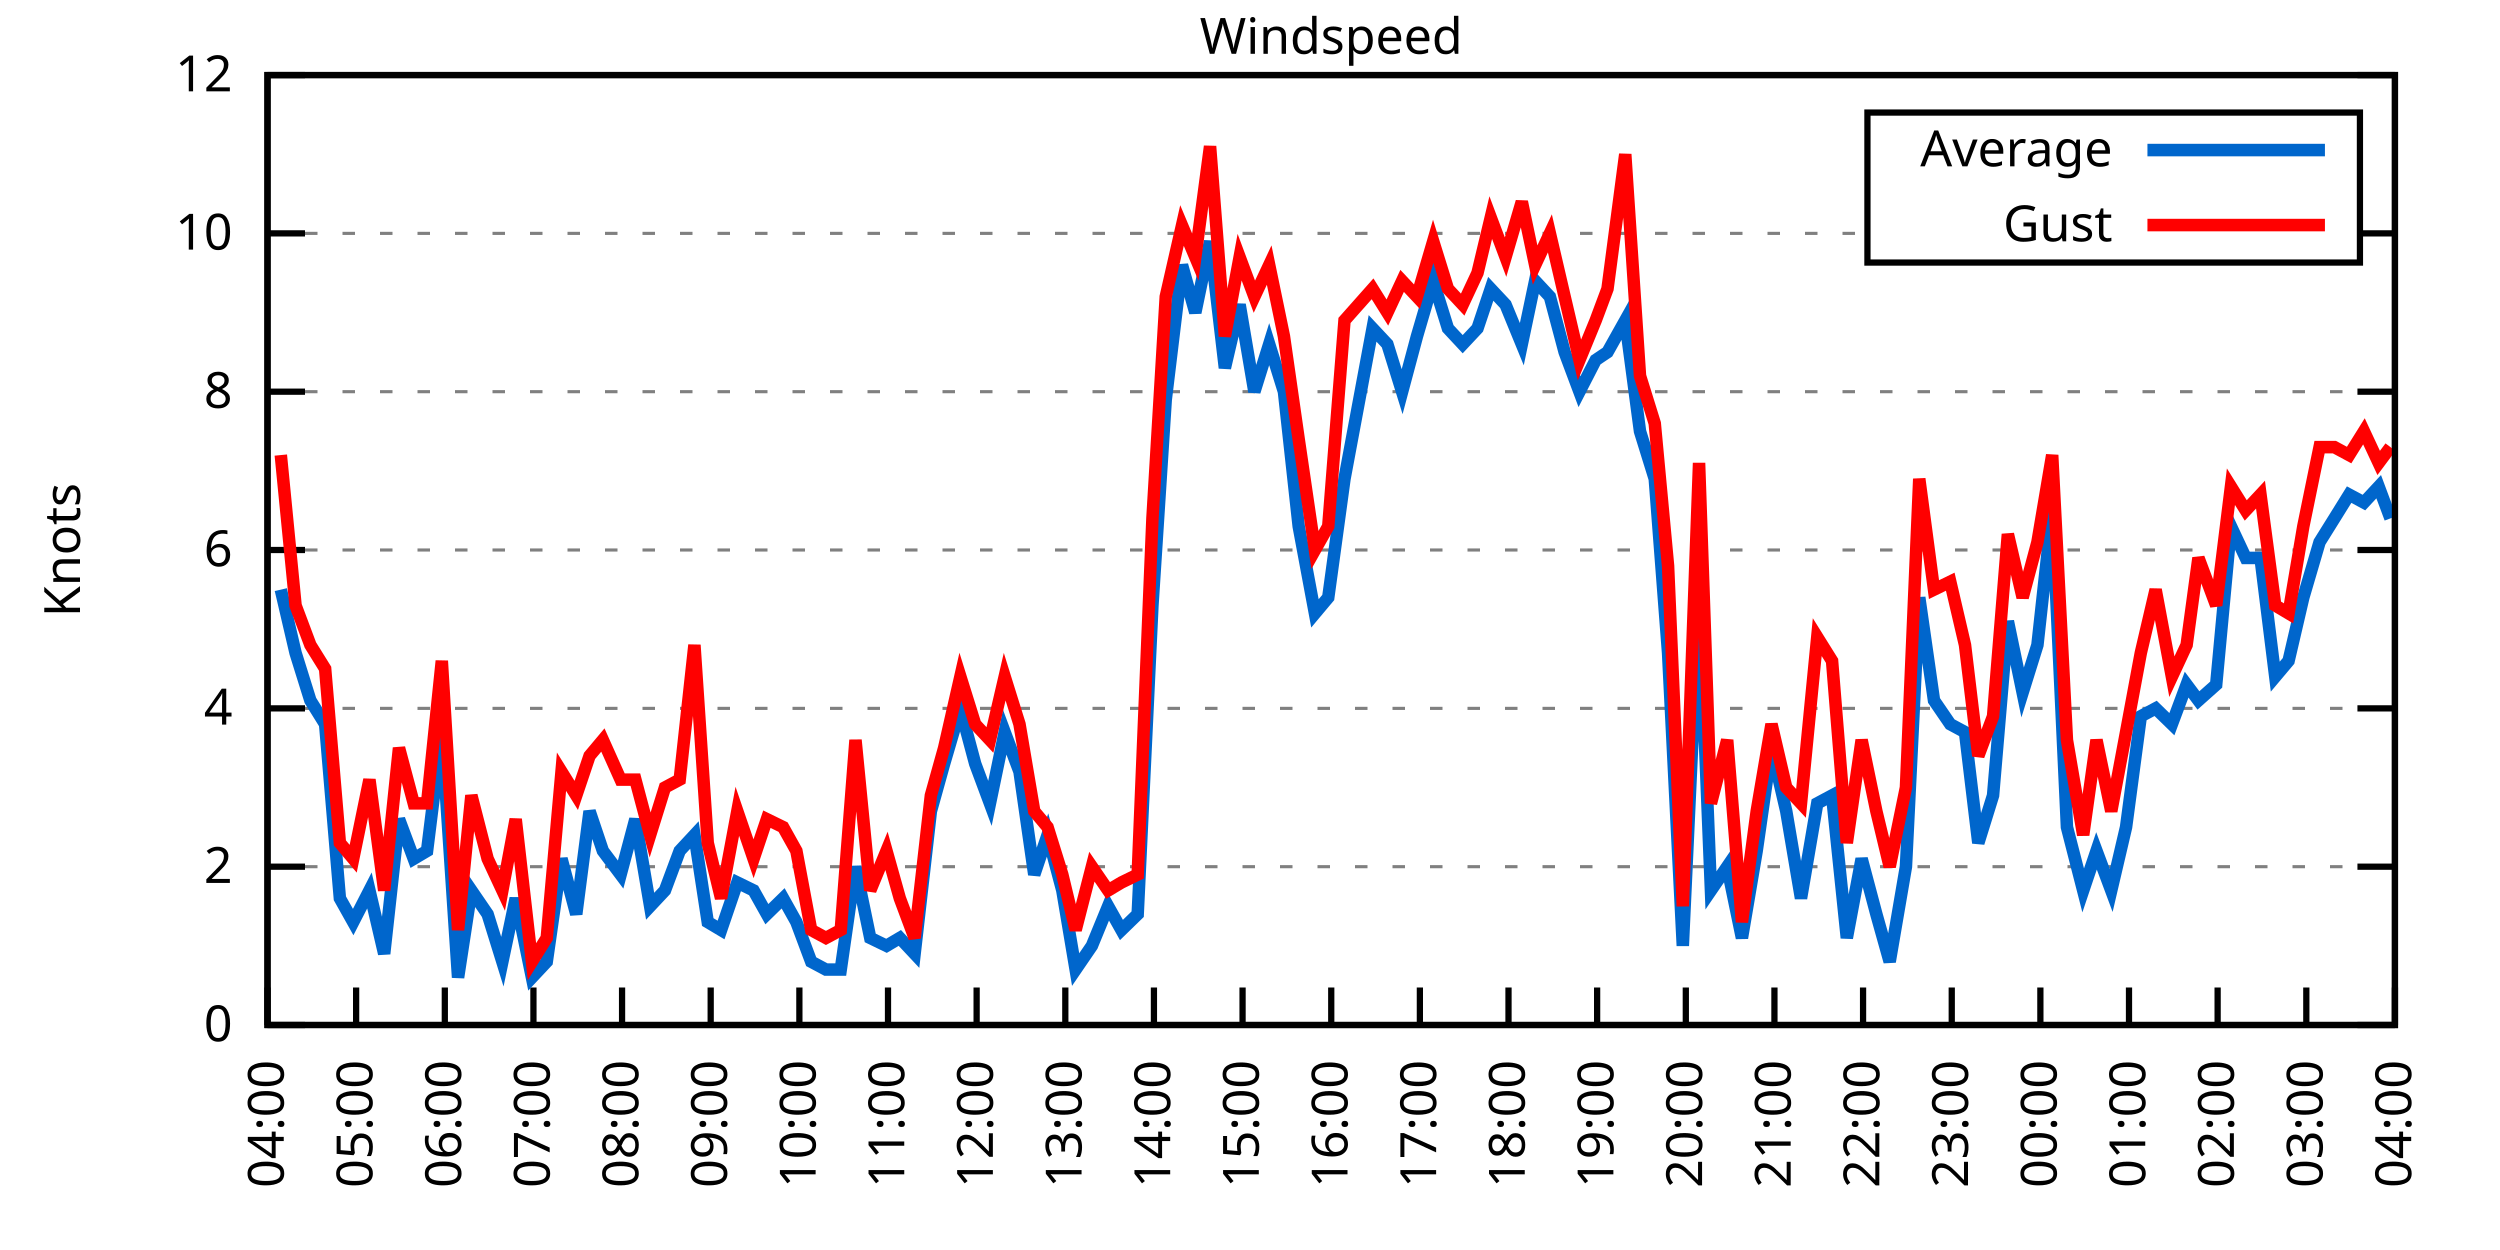
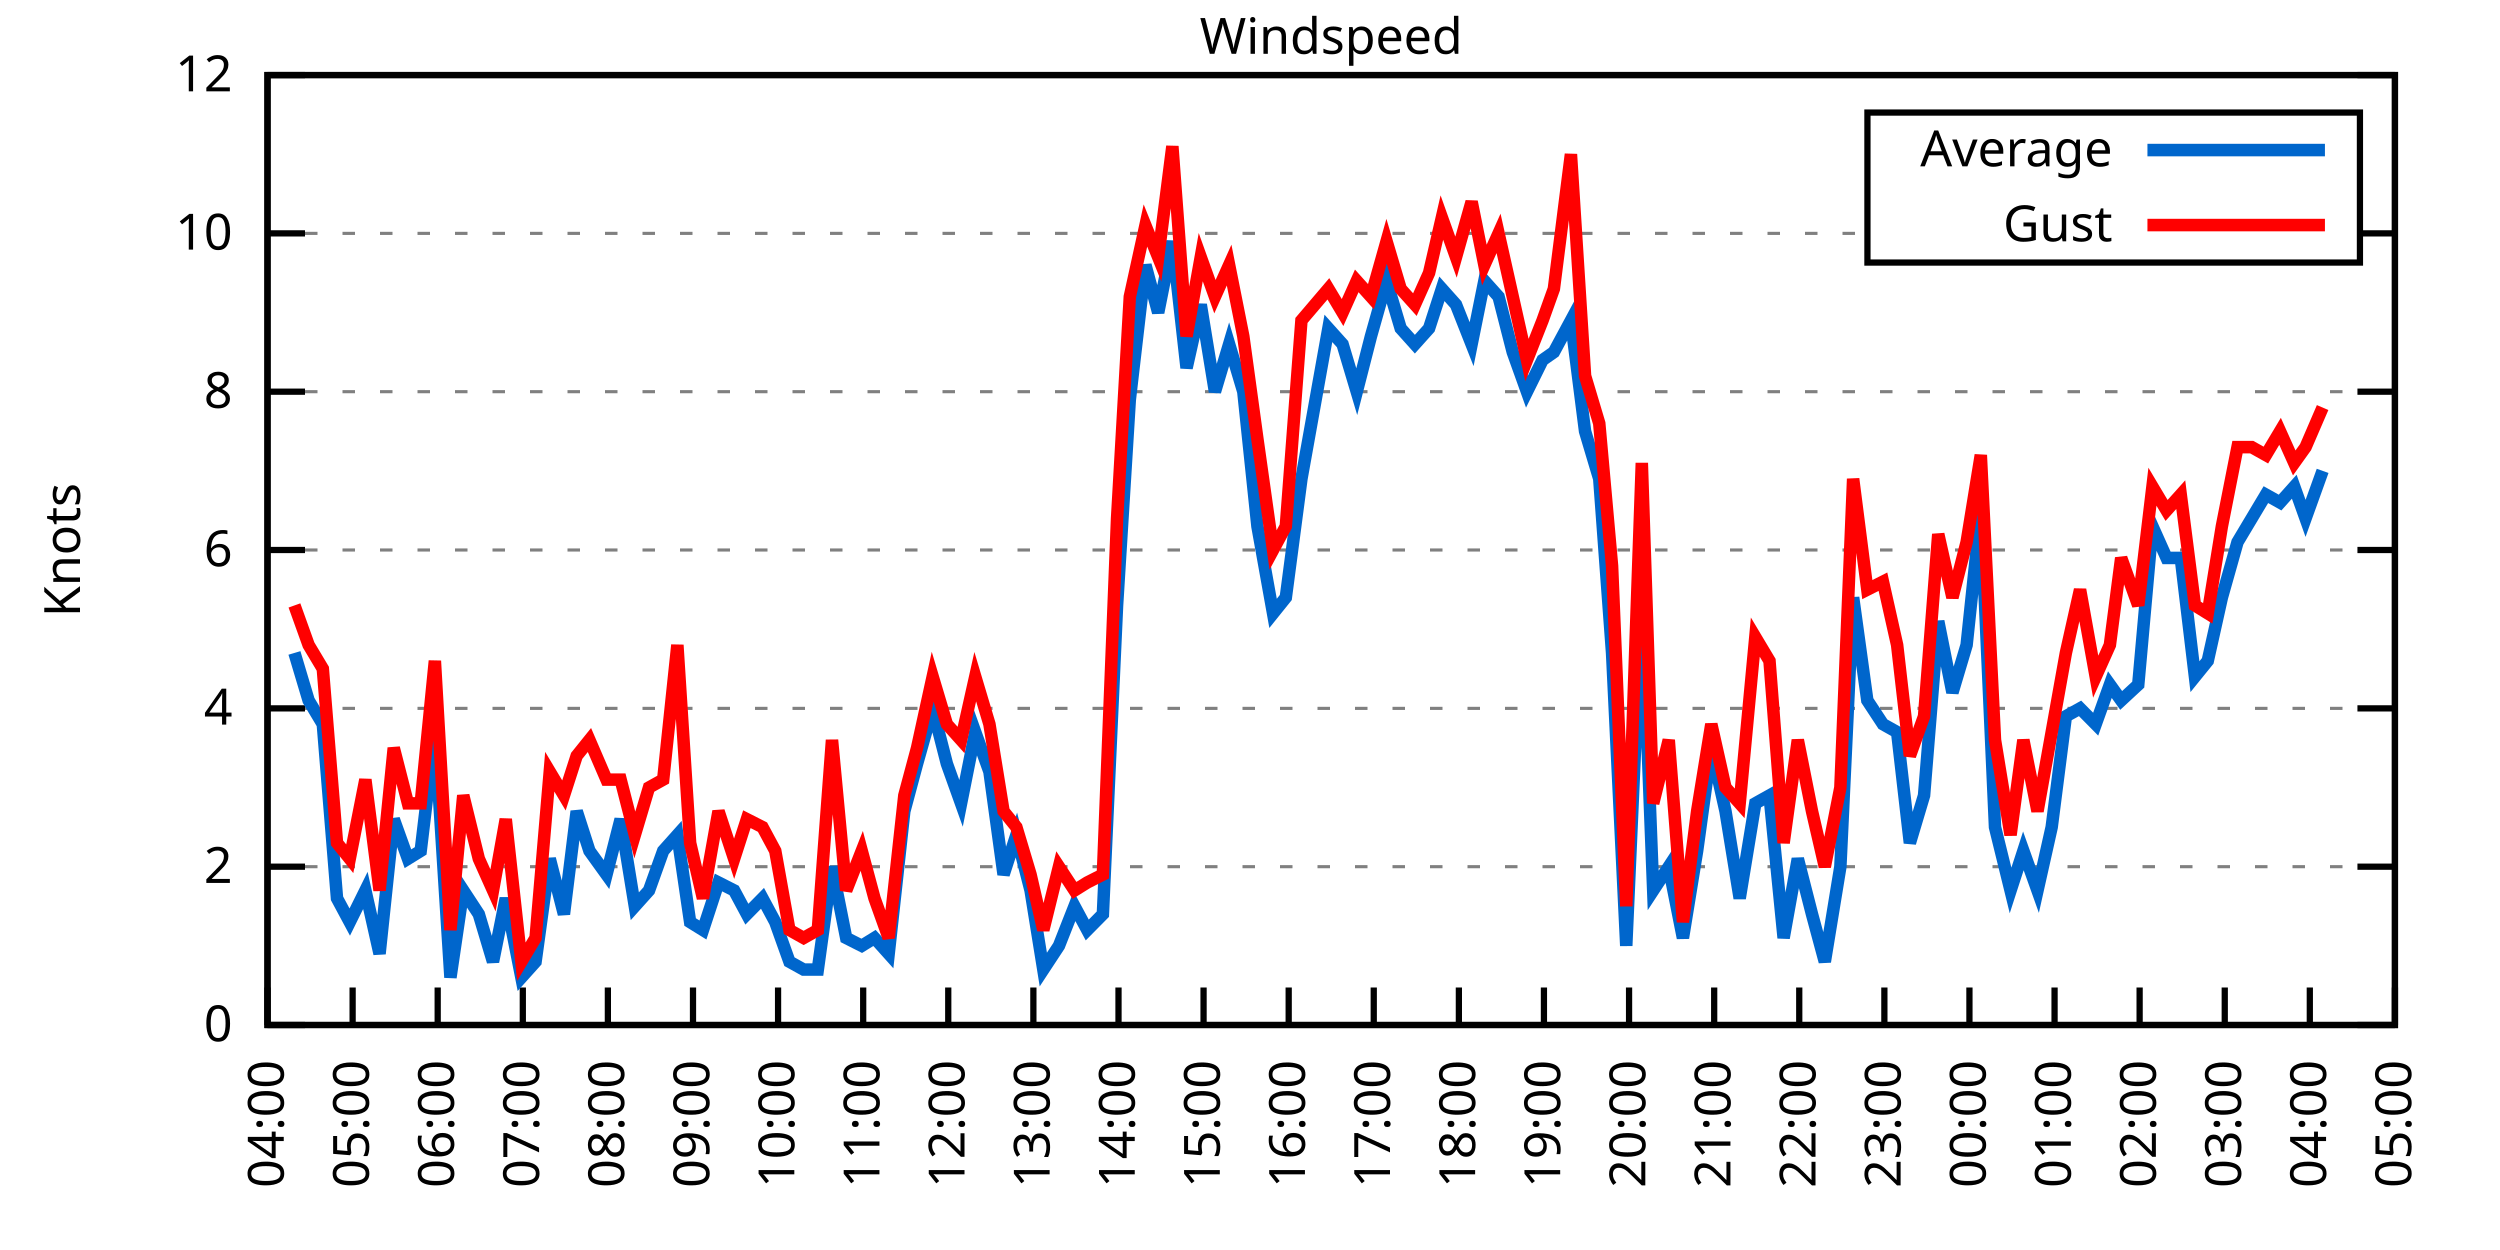
<svg xmlns="http://www.w3.org/2000/svg" xmlns:xlink="http://www.w3.org/1999/xlink" width="400" height="200" viewBox="0 0 400 200">
  <g id="gnuplot_canvas">
    <rect x="0" y="0" width="400" height="200" fill="none" />
    <defs>
      <circle id="gpDot" r="0.5" stroke-width="0.5" stroke="currentColor" />
      <path id="gpPt0" stroke-width="0.333" stroke="currentColor" d="M-1,0 h2 M0,-1 v2" />
      <path id="gpPt1" stroke-width="0.333" stroke="currentColor" d="M-1,-1 L1,1 M1,-1 L-1,1" />
      <path id="gpPt2" stroke-width="0.333" stroke="currentColor" d="M-1,0 L1,0 M0,-1 L0,1 M-1,-1 L1,1 M-1,1 L1,-1" />
      <rect id="gpPt3" stroke-width="0.333" stroke="currentColor" x="-1" y="-1" width="2" height="2" />
      <rect id="gpPt4" stroke-width="0.333" stroke="currentColor" fill="currentColor" x="-1" y="-1" width="2" height="2" />
      <circle id="gpPt5" stroke-width="0.333" stroke="currentColor" cx="0" cy="0" r="1" />
      <use xlink:href="#gpPt5" id="gpPt6" fill="currentColor" stroke="none" />
      <path id="gpPt7" stroke-width="0.333" stroke="currentColor" d="M0,-1.33 L-1.33,0.67 L1.33,0.67 z" />
      <use xlink:href="#gpPt7" id="gpPt8" fill="currentColor" stroke="none" />
      <use xlink:href="#gpPt7" id="gpPt9" stroke="currentColor" transform="rotate(180)" />
      <use xlink:href="#gpPt9" id="gpPt10" fill="currentColor" stroke="none" />
      <use xlink:href="#gpPt3" id="gpPt11" stroke="currentColor" transform="rotate(45)" />
      <use xlink:href="#gpPt11" id="gpPt12" fill="currentColor" stroke="none" />
      <path id="gpPt13" stroke-width="0.333" stroke="currentColor" d="M0,1.330 L1.265,0.411 L0.782,-1.067 L-0.782,-1.076 L-1.265,0.411 z" />
      <use xlink:href="#gpPt13" id="gpPt14" fill="currentColor" stroke="none" />
      <filter id="textbox" filterUnits="objectBoundingBox" x="0" y="0" height="1" width="1">
        <feFlood flood-color="white" flood-opacity="1" result="bgnd" />
        <feComposite in="SourceGraphic" in2="bgnd" operator="atop" />
      </filter>
      <filter id="greybox" filterUnits="objectBoundingBox" x="0" y="0" height="1" width="1">
        <feFlood flood-color="lightgrey" flood-opacity="1" result="grey" />
        <feComposite in="SourceGraphic" in2="grey" operator="atop" />
      </filter>
    </defs>
    <g fill="none" color="white" stroke="currentColor" stroke-width="1.00" stroke-linecap="butt" stroke-linejoin="miter">
</g>
    <g fill="none" color="black" stroke="currentColor" stroke-width="1.00" stroke-linecap="butt" stroke-linejoin="miter">
      <g stroke="none" shape-rendering="crispEdges">
        <polygon fill="rgb(255, 255, 255)" points="42.80,164.00 383.18,164.00 383.18,12.02 42.80,12.02 " />
      </g>
    </g>
    <g fill="none" color="black" stroke="currentColor" stroke-width="1.00" stroke-linecap="butt" stroke-linejoin="miter">
</g>
    <g fill="none" color="black" stroke="black" stroke-width="0.50" stroke-linecap="butt" stroke-linejoin="miter">
</g>
    <g fill="none" color="gray" stroke="currentColor" stroke-width="0.50" stroke-linecap="butt" stroke-linejoin="miter">
      <path stroke="gray" stroke-dasharray="2,4" class="gridline" d="M42.80,164.00 L383.19,164.00  " />
    </g>
    <g fill="none" color="gray" stroke="gray" stroke-width="1.00" stroke-linecap="butt" stroke-linejoin="miter">
</g>
    <g fill="none" color="black" stroke="currentColor" stroke-width="1.00" stroke-linecap="butt" stroke-linejoin="miter">
      <path stroke="black" d="M42.80,164.00 L48.80,164.00 M383.19,164.00 L377.19,164.00  " />
      <g transform="translate(37.20,166.60)" stroke="none" fill="black" font-family="Sans" font-size="8.00" text-anchor="end">
        <text>
          <tspan font-family="Sans"> 0</tspan>
        </text>
      </g>
    </g>
    <g fill="none" color="black" stroke="currentColor" stroke-width="1.00" stroke-linecap="butt" stroke-linejoin="miter">
</g>
    <g fill="none" color="black" stroke="black" stroke-width="0.50" stroke-linecap="butt" stroke-linejoin="miter">
</g>
    <g fill="none" color="gray" stroke="currentColor" stroke-width="0.50" stroke-linecap="butt" stroke-linejoin="miter">
      <path stroke="gray" stroke-dasharray="2,4" class="gridline" d="M42.80,138.67 L383.19,138.67  " />
    </g>
    <g fill="none" color="gray" stroke="gray" stroke-width="1.00" stroke-linecap="butt" stroke-linejoin="miter">
</g>
    <g fill="none" color="black" stroke="currentColor" stroke-width="1.00" stroke-linecap="butt" stroke-linejoin="miter">
      <path stroke="black" d="M42.80,138.67 L48.80,138.67 M383.19,138.67 L377.19,138.67  " />
      <g transform="translate(37.20,141.27)" stroke="none" fill="black" font-family="Sans" font-size="8.00" text-anchor="end">
        <text>
          <tspan font-family="Sans"> 2</tspan>
        </text>
      </g>
    </g>
    <g fill="none" color="black" stroke="currentColor" stroke-width="1.00" stroke-linecap="butt" stroke-linejoin="miter">
</g>
    <g fill="none" color="black" stroke="black" stroke-width="0.50" stroke-linecap="butt" stroke-linejoin="miter">
</g>
    <g fill="none" color="gray" stroke="currentColor" stroke-width="0.50" stroke-linecap="butt" stroke-linejoin="miter">
      <path stroke="gray" stroke-dasharray="2,4" class="gridline" d="M42.80,113.34 L383.19,113.34  " />
    </g>
    <g fill="none" color="gray" stroke="gray" stroke-width="1.00" stroke-linecap="butt" stroke-linejoin="miter">
</g>
    <g fill="none" color="black" stroke="currentColor" stroke-width="1.00" stroke-linecap="butt" stroke-linejoin="miter">
      <path stroke="black" d="M42.80,113.34 L48.80,113.34 M383.19,113.34 L377.19,113.34  " />
      <g transform="translate(37.20,115.94)" stroke="none" fill="black" font-family="Sans" font-size="8.00" text-anchor="end">
        <text>
          <tspan font-family="Sans"> 4</tspan>
        </text>
      </g>
    </g>
    <g fill="none" color="black" stroke="currentColor" stroke-width="1.00" stroke-linecap="butt" stroke-linejoin="miter">
</g>
    <g fill="none" color="black" stroke="black" stroke-width="0.50" stroke-linecap="butt" stroke-linejoin="miter">
</g>
    <g fill="none" color="gray" stroke="currentColor" stroke-width="0.50" stroke-linecap="butt" stroke-linejoin="miter">
      <path stroke="gray" stroke-dasharray="2,4" class="gridline" d="M42.80,88.00 L383.19,88.00  " />
    </g>
    <g fill="none" color="gray" stroke="gray" stroke-width="1.00" stroke-linecap="butt" stroke-linejoin="miter">
</g>
    <g fill="none" color="black" stroke="currentColor" stroke-width="1.00" stroke-linecap="butt" stroke-linejoin="miter">
      <path stroke="black" d="M42.80,88.00 L48.80,88.00 M383.19,88.00 L377.19,88.00  " />
      <g transform="translate(37.20,90.60)" stroke="none" fill="black" font-family="Sans" font-size="8.00" text-anchor="end">
        <text>
          <tspan font-family="Sans"> 6</tspan>
        </text>
      </g>
    </g>
    <g fill="none" color="black" stroke="currentColor" stroke-width="1.00" stroke-linecap="butt" stroke-linejoin="miter">
</g>
    <g fill="none" color="black" stroke="black" stroke-width="0.50" stroke-linecap="butt" stroke-linejoin="miter">
</g>
    <g fill="none" color="gray" stroke="currentColor" stroke-width="0.50" stroke-linecap="butt" stroke-linejoin="miter">
      <path stroke="gray" stroke-dasharray="2,4" class="gridline" d="M42.80,62.67 L383.19,62.67  " />
    </g>
    <g fill="none" color="gray" stroke="gray" stroke-width="1.00" stroke-linecap="butt" stroke-linejoin="miter">
</g>
    <g fill="none" color="black" stroke="currentColor" stroke-width="1.00" stroke-linecap="butt" stroke-linejoin="miter">
      <path stroke="black" d="M42.80,62.67 L48.80,62.67 M383.19,62.67 L377.19,62.67  " />
      <g transform="translate(37.20,65.27)" stroke="none" fill="black" font-family="Sans" font-size="8.00" text-anchor="end">
        <text>
          <tspan font-family="Sans"> 8</tspan>
        </text>
      </g>
    </g>
    <g fill="none" color="black" stroke="currentColor" stroke-width="1.00" stroke-linecap="butt" stroke-linejoin="miter">
</g>
    <g fill="none" color="black" stroke="black" stroke-width="0.50" stroke-linecap="butt" stroke-linejoin="miter">
</g>
    <g fill="none" color="gray" stroke="currentColor" stroke-width="0.50" stroke-linecap="butt" stroke-linejoin="miter">
      <path stroke="gray" stroke-dasharray="2,4" class="gridline" d="M42.80,37.34 L298.79,37.34 M377.59,37.34 L383.19,37.34  " />
    </g>
    <g fill="none" color="gray" stroke="gray" stroke-width="1.00" stroke-linecap="butt" stroke-linejoin="miter">
</g>
    <g fill="none" color="black" stroke="currentColor" stroke-width="1.00" stroke-linecap="butt" stroke-linejoin="miter">
      <path stroke="black" d="M42.80,37.34 L48.80,37.34 M383.19,37.34 L377.19,37.34  " />
      <g transform="translate(37.20,39.94)" stroke="none" fill="black" font-family="Sans" font-size="8.00" text-anchor="end">
        <text>
          <tspan font-family="Sans"> 10</tspan>
        </text>
      </g>
    </g>
    <g fill="none" color="black" stroke="currentColor" stroke-width="1.00" stroke-linecap="butt" stroke-linejoin="miter">
</g>
    <g fill="none" color="black" stroke="black" stroke-width="0.50" stroke-linecap="butt" stroke-linejoin="miter">
</g>
    <g fill="none" color="gray" stroke="currentColor" stroke-width="0.50" stroke-linecap="butt" stroke-linejoin="miter">
      <path stroke="gray" stroke-dasharray="2,4" class="gridline" d="M42.80,12.01 L383.19,12.01  " />
    </g>
    <g fill="none" color="gray" stroke="gray" stroke-width="1.00" stroke-linecap="butt" stroke-linejoin="miter">
</g>
    <g fill="none" color="black" stroke="currentColor" stroke-width="1.00" stroke-linecap="butt" stroke-linejoin="miter">
      <path stroke="black" d="M42.80,12.01 L48.80,12.01 M383.19,12.01 L377.19,12.01  " />
      <g transform="translate(37.20,14.61)" stroke="none" fill="black" font-family="Sans" font-size="8.00" text-anchor="end">
        <text>
          <tspan font-family="Sans"> 12</tspan>
        </text>
      </g>
    </g>
    <g fill="none" color="black" stroke="currentColor" stroke-width="1.00" stroke-linecap="butt" stroke-linejoin="miter">
      <path stroke="black" d="M42.80,164.00 L42.80,158.00  " />
      <g transform="translate(45.40,169.60) rotate(270.00)" stroke="none" fill="black" font-family="Sans" font-size="8.00" text-anchor="end">
        <text>
          <tspan font-family="Sans">04:00</tspan>
        </text>
      </g>
    </g>
    <g fill="none" color="black" stroke="currentColor" stroke-width="1.00" stroke-linecap="butt" stroke-linejoin="miter">
-       <path stroke="black" d="M56.98,164.00 L56.98,158.00  " />
-       <g transform="translate(59.58,169.60) rotate(270.00)" stroke="none" fill="black" font-family="Sans" font-size="8.00" text-anchor="end">
+       <path stroke="black" d="M56.42,164.00 L56.42,158.00  " />
+       <g transform="translate(59.02,169.60) rotate(270.00)" stroke="none" fill="black" font-family="Sans" font-size="8.00" text-anchor="end">
        <text>
          <tspan font-family="Sans">05:00</tspan>
        </text>
      </g>
    </g>
    <g fill="none" color="black" stroke="currentColor" stroke-width="1.00" stroke-linecap="butt" stroke-linejoin="miter">
-       <path stroke="black" d="M71.17,164.00 L71.17,158.00  " />
-       <g transform="translate(73.77,169.60) rotate(270.00)" stroke="none" fill="black" font-family="Sans" font-size="8.00" text-anchor="end">
+       <path stroke="black" d="M70.03,164.00 L70.03,158.00  " />
+       <g transform="translate(72.63,169.60) rotate(270.00)" stroke="none" fill="black" font-family="Sans" font-size="8.00" text-anchor="end">
        <text>
          <tspan font-family="Sans">06:00</tspan>
        </text>
      </g>
    </g>
    <g fill="none" color="black" stroke="currentColor" stroke-width="1.00" stroke-linecap="butt" stroke-linejoin="miter">
-       <path stroke="black" d="M85.35,164.00 L85.35,158.00  " />
-       <g transform="translate(87.95,169.60) rotate(270.00)" stroke="none" fill="black" font-family="Sans" font-size="8.00" text-anchor="end">
+       <path stroke="black" d="M83.65,164.00 L83.65,158.00  " />
+       <g transform="translate(86.25,169.60) rotate(270.00)" stroke="none" fill="black" font-family="Sans" font-size="8.00" text-anchor="end">
        <text>
          <tspan font-family="Sans">07:00</tspan>
        </text>
      </g>
    </g>
    <g fill="none" color="black" stroke="currentColor" stroke-width="1.00" stroke-linecap="butt" stroke-linejoin="miter">
-       <path stroke="black" d="M99.53,164.00 L99.53,158.00  " />
-       <g transform="translate(102.13,169.60) rotate(270.00)" stroke="none" fill="black" font-family="Sans" font-size="8.00" text-anchor="end">
+       <path stroke="black" d="M97.26,164.00 L97.26,158.00  " />
+       <g transform="translate(99.86,169.60) rotate(270.00)" stroke="none" fill="black" font-family="Sans" font-size="8.00" text-anchor="end">
        <text>
          <tspan font-family="Sans">08:00</tspan>
        </text>
      </g>
    </g>
    <g fill="none" color="black" stroke="currentColor" stroke-width="1.00" stroke-linecap="butt" stroke-linejoin="miter">
-       <path stroke="black" d="M113.71,164.00 L113.71,158.00  " />
-       <g transform="translate(116.31,169.60) rotate(270.00)" stroke="none" fill="black" font-family="Sans" font-size="8.00" text-anchor="end">
+       <path stroke="black" d="M110.88,164.00 L110.88,158.00  " />
+       <g transform="translate(113.48,169.60) rotate(270.00)" stroke="none" fill="black" font-family="Sans" font-size="8.00" text-anchor="end">
        <text>
          <tspan font-family="Sans">09:00</tspan>
        </text>
      </g>
    </g>
    <g fill="none" color="black" stroke="currentColor" stroke-width="1.00" stroke-linecap="butt" stroke-linejoin="miter">
-       <path stroke="black" d="M127.90,164.00 L127.90,158.00  " />
-       <g transform="translate(130.50,169.60) rotate(270.00)" stroke="none" fill="black" font-family="Sans" font-size="8.00" text-anchor="end">
+       <path stroke="black" d="M124.49,164.00 L124.49,158.00  " />
+       <g transform="translate(127.09,169.60) rotate(270.00)" stroke="none" fill="black" font-family="Sans" font-size="8.00" text-anchor="end">
        <text>
          <tspan font-family="Sans">10:00</tspan>
        </text>
      </g>
    </g>
    <g fill="none" color="black" stroke="currentColor" stroke-width="1.00" stroke-linecap="butt" stroke-linejoin="miter">
-       <path stroke="black" d="M142.08,164.00 L142.08,158.00  " />
-       <g transform="translate(144.68,169.60) rotate(270.00)" stroke="none" fill="black" font-family="Sans" font-size="8.00" text-anchor="end">
+       <path stroke="black" d="M138.11,164.00 L138.11,158.00  " />
+       <g transform="translate(140.71,169.60) rotate(270.00)" stroke="none" fill="black" font-family="Sans" font-size="8.00" text-anchor="end">
        <text>
          <tspan font-family="Sans">11:00</tspan>
        </text>
      </g>
    </g>
    <g fill="none" color="black" stroke="currentColor" stroke-width="1.00" stroke-linecap="butt" stroke-linejoin="miter">
-       <path stroke="black" d="M156.26,164.00 L156.26,158.00  " />
-       <g transform="translate(158.86,169.60) rotate(270.00)" stroke="none" fill="black" font-family="Sans" font-size="8.00" text-anchor="end">
+       <path stroke="black" d="M151.72,164.00 L151.72,158.00  " />
+       <g transform="translate(154.32,169.60) rotate(270.00)" stroke="none" fill="black" font-family="Sans" font-size="8.00" text-anchor="end">
        <text>
          <tspan font-family="Sans">12:00</tspan>
        </text>
      </g>
    </g>
    <g fill="none" color="black" stroke="currentColor" stroke-width="1.00" stroke-linecap="butt" stroke-linejoin="miter">
-       <path stroke="black" d="M170.45,164.00 L170.45,158.00  " />
-       <g transform="translate(173.05,169.60) rotate(270.00)" stroke="none" fill="black" font-family="Sans" font-size="8.00" text-anchor="end">
+       <path stroke="black" d="M165.34,164.00 L165.34,158.00  " />
+       <g transform="translate(167.94,169.60) rotate(270.00)" stroke="none" fill="black" font-family="Sans" font-size="8.00" text-anchor="end">
        <text>
          <tspan font-family="Sans">13:00</tspan>
        </text>
      </g>
    </g>
    <g fill="none" color="black" stroke="currentColor" stroke-width="1.00" stroke-linecap="butt" stroke-linejoin="miter">
-       <path stroke="black" d="M184.63,164.00 L184.63,158.00  " />
-       <g transform="translate(187.23,169.60) rotate(270.00)" stroke="none" fill="black" font-family="Sans" font-size="8.00" text-anchor="end">
+       <path stroke="black" d="M178.96,164.00 L178.96,158.00  " />
+       <g transform="translate(181.56,169.60) rotate(270.00)" stroke="none" fill="black" font-family="Sans" font-size="8.00" text-anchor="end">
        <text>
          <tspan font-family="Sans">14:00</tspan>
        </text>
      </g>
    </g>
    <g fill="none" color="black" stroke="currentColor" stroke-width="1.00" stroke-linecap="butt" stroke-linejoin="miter">
-       <path stroke="black" d="M198.81,164.00 L198.81,158.00  " />
-       <g transform="translate(201.41,169.60) rotate(270.00)" stroke="none" fill="black" font-family="Sans" font-size="8.00" text-anchor="end">
+       <path stroke="black" d="M192.57,164.00 L192.57,158.00  " />
+       <g transform="translate(195.17,169.60) rotate(270.00)" stroke="none" fill="black" font-family="Sans" font-size="8.00" text-anchor="end">
        <text>
          <tspan font-family="Sans">15:00</tspan>
        </text>
      </g>
    </g>
    <g fill="none" color="black" stroke="currentColor" stroke-width="1.00" stroke-linecap="butt" stroke-linejoin="miter">
-       <path stroke="black" d="M213.00,164.00 L213.00,158.00  " />
-       <g transform="translate(215.60,169.60) rotate(270.00)" stroke="none" fill="black" font-family="Sans" font-size="8.00" text-anchor="end">
+       <path stroke="black" d="M206.19,164.00 L206.19,158.00  " />
+       <g transform="translate(208.79,169.60) rotate(270.00)" stroke="none" fill="black" font-family="Sans" font-size="8.00" text-anchor="end">
        <text>
          <tspan font-family="Sans">16:00</tspan>
        </text>
      </g>
    </g>
    <g fill="none" color="black" stroke="currentColor" stroke-width="1.00" stroke-linecap="butt" stroke-linejoin="miter">
-       <path stroke="black" d="M227.18,164.00 L227.18,158.00  " />
-       <g transform="translate(229.78,169.60) rotate(270.00)" stroke="none" fill="black" font-family="Sans" font-size="8.00" text-anchor="end">
+       <path stroke="black" d="M219.80,164.00 L219.80,158.00  " />
+       <g transform="translate(222.40,169.60) rotate(270.00)" stroke="none" fill="black" font-family="Sans" font-size="8.00" text-anchor="end">
        <text>
          <tspan font-family="Sans">17:00</tspan>
        </text>
      </g>
    </g>
    <g fill="none" color="black" stroke="currentColor" stroke-width="1.00" stroke-linecap="butt" stroke-linejoin="miter">
-       <path stroke="black" d="M241.36,164.00 L241.36,158.00  " />
-       <g transform="translate(243.96,169.60) rotate(270.00)" stroke="none" fill="black" font-family="Sans" font-size="8.00" text-anchor="end">
+       <path stroke="black" d="M233.42,164.00 L233.42,158.00  " />
+       <g transform="translate(236.02,169.60) rotate(270.00)" stroke="none" fill="black" font-family="Sans" font-size="8.00" text-anchor="end">
        <text>
          <tspan font-family="Sans">18:00</tspan>
        </text>
      </g>
    </g>
    <g fill="none" color="black" stroke="currentColor" stroke-width="1.00" stroke-linecap="butt" stroke-linejoin="miter">
-       <path stroke="black" d="M255.54,164.00 L255.54,158.00  " />
-       <g transform="translate(258.14,169.60) rotate(270.00)" stroke="none" fill="black" font-family="Sans" font-size="8.00" text-anchor="end">
+       <path stroke="black" d="M247.03,164.00 L247.03,158.00  " />
+       <g transform="translate(249.63,169.60) rotate(270.00)" stroke="none" fill="black" font-family="Sans" font-size="8.00" text-anchor="end">
        <text>
          <tspan font-family="Sans">19:00</tspan>
        </text>
      </g>
    </g>
    <g fill="none" color="black" stroke="currentColor" stroke-width="1.00" stroke-linecap="butt" stroke-linejoin="miter">
-       <path stroke="black" d="M269.73,164.00 L269.73,158.00  " />
-       <g transform="translate(272.33,169.60) rotate(270.00)" stroke="none" fill="black" font-family="Sans" font-size="8.00" text-anchor="end">
+       <path stroke="black" d="M260.65,164.00 L260.65,158.00  " />
+       <g transform="translate(263.25,169.60) rotate(270.00)" stroke="none" fill="black" font-family="Sans" font-size="8.00" text-anchor="end">
        <text>
          <tspan font-family="Sans">20:00</tspan>
        </text>
      </g>
    </g>
    <g fill="none" color="black" stroke="currentColor" stroke-width="1.00" stroke-linecap="butt" stroke-linejoin="miter">
-       <path stroke="black" d="M283.91,164.00 L283.91,158.00  " />
-       <g transform="translate(286.51,169.60) rotate(270.00)" stroke="none" fill="black" font-family="Sans" font-size="8.00" text-anchor="end">
+       <path stroke="black" d="M274.27,164.00 L274.27,158.00  " />
+       <g transform="translate(276.87,169.60) rotate(270.00)" stroke="none" fill="black" font-family="Sans" font-size="8.00" text-anchor="end">
        <text>
          <tspan font-family="Sans">21:00</tspan>
        </text>
      </g>
    </g>
    <g fill="none" color="black" stroke="currentColor" stroke-width="1.00" stroke-linecap="butt" stroke-linejoin="miter">
-       <path stroke="black" d="M298.09,164.00 L298.09,158.00  " />
-       <g transform="translate(300.69,169.60) rotate(270.00)" stroke="none" fill="black" font-family="Sans" font-size="8.00" text-anchor="end">
+       <path stroke="black" d="M287.88,164.00 L287.88,158.00  " />
+       <g transform="translate(290.48,169.60) rotate(270.00)" stroke="none" fill="black" font-family="Sans" font-size="8.00" text-anchor="end">
        <text>
          <tspan font-family="Sans">22:00</tspan>
        </text>
      </g>
    </g>
    <g fill="none" color="black" stroke="currentColor" stroke-width="1.00" stroke-linecap="butt" stroke-linejoin="miter">
-       <path stroke="black" d="M312.28,164.00 L312.28,158.00  " />
-       <g transform="translate(314.88,169.60) rotate(270.00)" stroke="none" fill="black" font-family="Sans" font-size="8.00" text-anchor="end">
+       <path stroke="black" d="M301.50,164.00 L301.50,158.00  " />
+       <g transform="translate(304.10,169.60) rotate(270.00)" stroke="none" fill="black" font-family="Sans" font-size="8.00" text-anchor="end">
        <text>
          <tspan font-family="Sans">23:00</tspan>
        </text>
      </g>
    </g>
    <g fill="none" color="black" stroke="currentColor" stroke-width="1.00" stroke-linecap="butt" stroke-linejoin="miter">
-       <path stroke="black" d="M326.46,164.00 L326.46,158.00  " />
-       <g transform="translate(329.06,169.60) rotate(270.00)" stroke="none" fill="black" font-family="Sans" font-size="8.00" text-anchor="end">
+       <path stroke="black" d="M315.11,164.00 L315.11,158.00  " />
+       <g transform="translate(317.71,169.60) rotate(270.00)" stroke="none" fill="black" font-family="Sans" font-size="8.00" text-anchor="end">
        <text>
          <tspan font-family="Sans">00:00</tspan>
        </text>
      </g>
    </g>
    <g fill="none" color="black" stroke="currentColor" stroke-width="1.00" stroke-linecap="butt" stroke-linejoin="miter">
-       <path stroke="black" d="M340.64,164.00 L340.64,158.00  " />
-       <g transform="translate(343.24,169.60) rotate(270.00)" stroke="none" fill="black" font-family="Sans" font-size="8.00" text-anchor="end">
+       <path stroke="black" d="M328.73,164.00 L328.73,158.00  " />
+       <g transform="translate(331.33,169.60) rotate(270.00)" stroke="none" fill="black" font-family="Sans" font-size="8.00" text-anchor="end">
        <text>
          <tspan font-family="Sans">01:00</tspan>
        </text>
      </g>
    </g>
    <g fill="none" color="black" stroke="currentColor" stroke-width="1.00" stroke-linecap="butt" stroke-linejoin="miter">
-       <path stroke="black" d="M354.82,164.00 L354.82,158.00  " />
-       <g transform="translate(357.42,169.60) rotate(270.00)" stroke="none" fill="black" font-family="Sans" font-size="8.00" text-anchor="end">
+       <path stroke="black" d="M342.34,164.00 L342.34,158.00  " />
+       <g transform="translate(344.94,169.60) rotate(270.00)" stroke="none" fill="black" font-family="Sans" font-size="8.00" text-anchor="end">
        <text>
          <tspan font-family="Sans">02:00</tspan>
        </text>
      </g>
    </g>
    <g fill="none" color="black" stroke="currentColor" stroke-width="1.00" stroke-linecap="butt" stroke-linejoin="miter">
-       <path stroke="black" d="M369.01,164.00 L369.01,158.00  " />
-       <g transform="translate(371.61,169.60) rotate(270.00)" stroke="none" fill="black" font-family="Sans" font-size="8.00" text-anchor="end">
+       <path stroke="black" d="M355.96,164.00 L355.96,158.00  " />
+       <g transform="translate(358.56,169.60) rotate(270.00)" stroke="none" fill="black" font-family="Sans" font-size="8.00" text-anchor="end">
        <text>
          <tspan font-family="Sans">03:00</tspan>
+         </text>
+       </g>
+     </g>
+     <g fill="none" color="black" stroke="currentColor" stroke-width="1.00" stroke-linecap="butt" stroke-linejoin="miter">
+       <path stroke="black" d="M369.57,164.00 L369.57,158.00  " />
+       <g transform="translate(372.17,169.60) rotate(270.00)" stroke="none" fill="black" font-family="Sans" font-size="8.00" text-anchor="end">
+         <text>
+           <tspan font-family="Sans">04:00</tspan>
        </text>
      </g>
    </g>
    <g fill="none" color="black" stroke="currentColor" stroke-width="1.00" stroke-linecap="butt" stroke-linejoin="miter">
      <path stroke="black" d="M383.19,164.00 L383.19,158.00  " />
      <g transform="translate(385.79,169.60) rotate(270.00)" stroke="none" fill="black" font-family="Sans" font-size="8.00" text-anchor="end">
        <text>
-           <tspan font-family="Sans">04:00</tspan>
+           <tspan font-family="Sans">05:00</tspan>
        </text>
      </g>
    </g>
    <g fill="none" color="black" stroke="currentColor" stroke-width="1.00" stroke-linecap="butt" stroke-linejoin="miter">
</g>
    <g fill="none" color="black" stroke="currentColor" stroke-width="1.00" stroke-linecap="butt" stroke-linejoin="miter">
      <path stroke="black" d="M42.80,12.01 L42.80,164.00 L383.19,164.00 L383.19,12.01 L42.80,12.01 Z  " />
    </g>
    <g fill="none" color="black" stroke="currentColor" stroke-width="1.00" stroke-linecap="butt" stroke-linejoin="miter">
</g>
    <g fill="none" color="black" stroke="currentColor" stroke-width="1.00" stroke-linecap="butt" stroke-linejoin="miter">
      <path stroke="black" d="M298.79,42.01 L298.79,18.01 L377.59,18.01 L377.59,42.01 L298.79,42.01 Z  " />
    </g>
    <g id="Windspeed_plot_1">
      <g fill="none" color="white" stroke="black" stroke-width="2.00" stroke-linecap="butt" stroke-linejoin="miter">
</g>
      <g fill="none" color="black" stroke="currentColor" stroke-width="2.00" stroke-linecap="butt" stroke-linejoin="miter">
        <g transform="translate(337.99,26.61)" stroke="none" fill="black" font-family="Sans" font-size="8.00" text-anchor="end">
          <text>
            <tspan font-family="Sans">Average</tspan>
          </text>
        </g>
      </g>
      <g fill="none" color="black" stroke="currentColor" stroke-width="2.00" stroke-linecap="butt" stroke-linejoin="miter">
-         <path stroke="rgb(  0, 102, 204)" d="M343.59,24.01 L371.99,24.01 M44.93,94.34 L47.29,104.47 L49.66,112.07 L52.02,115.87 L54.38,143.73 L56.51,147.53   L59.11,142.47 L61.47,152.60 L63.84,131.07 L66.20,137.40 L68.33,136.14 L70.69,117.14 L73.29,156.40 L75.42,142.47   L78.02,146.27 L80.38,153.87 L82.51,143.73 L85.11,156.40 L87.48,153.87 L89.84,137.40 L92.20,146.27 L94.33,129.80   L96.46,136.14 L99.30,139.93 L101.66,131.07 L104.02,145.00 L106.39,142.47 L108.75,136.14 L111.11,133.60 L113.24,147.53   L115.37,148.80 L117.97,141.20 L120.57,142.47 L122.70,146.27 L125.30,143.73 L127.42,147.53 L129.79,153.87 L132.15,155.13   L134.52,155.13 L136.88,138.67 L139.24,150.07 L141.84,151.33 L143.97,150.07 L146.34,152.60 L148.94,129.80 L151.06,122.20   L153.66,113.34 L156.03,122.20 L158.39,128.54 L160.75,117.14 L163.12,123.47 L165.48,139.93 L167.61,133.60 L169.97,142.47   L172.10,155.13 L174.70,151.33 L177.30,145.00 L179.43,148.80 L182.03,146.27 L184.39,96.87 L186.52,63.94 L189.12,42.41   L191.25,50.01 L193.61,38.61 L195.98,58.87 L198.34,48.74 L200.70,62.67 L203.07,55.07 L205.43,62.67 L207.79,84.21   L210.39,98.14 L212.52,95.60 L215.12,76.61 L219.61,52.54 L221.98,55.07 L224.34,62.67 L226.71,53.81 L229.31,44.94   L231.67,52.54 L234.03,55.07 L236.40,52.54 L238.52,46.21 L240.89,48.74 L243.49,55.07 L245.62,44.94 L247.98,47.47   L250.34,56.34 L252.71,62.67 L255.31,57.61 L257.20,56.34 L260.04,51.27 L262.40,69.01 L264.76,76.61 L266.89,104.47   L269.25,151.33 L271.85,95.60 L273.75,142.47 L276.35,138.67 L278.71,150.07 L281.07,136.14 L283.44,119.67 L285.80,129.80   L288.16,143.73 L290.76,128.54 L293.13,127.27 L295.49,150.07 L297.86,137.40 L300.22,146.27 L302.35,153.87 L304.95,138.67   L307.08,95.60 L309.44,112.07 L312.04,115.87 L314.40,117.14 L316.53,134.87 L318.89,127.27 L321.26,99.40 L323.62,110.80   L325.99,103.20 L328.35,81.67 L330.71,132.34 L333.31,142.47 L335.44,136.14 L337.80,142.47 L340.17,132.34 L342.53,114.60   L344.90,113.34 L347.50,115.87 L349.86,109.54 L351.75,112.07 L354.59,109.54 L356.95,84.21 L359.32,89.27 L361.68,89.27   L364.04,108.27 L366.17,105.74 L368.53,95.60 L371.13,86.74 L373.50,82.94 L375.86,79.14 L378.23,80.41 L380.59,77.87   L382.48,82.94  " />
+         <path stroke="rgb(  0, 102, 204)" d="M343.59,24.01 L371.99,24.01 M47.11,104.47 L49.38,112.07 L51.65,115.87 L53.92,143.73 L55.96,147.53 L58.46,142.47   L60.73,152.60 L63.00,131.07 L65.27,137.40 L67.31,136.14 L69.58,117.14 L72.07,156.40 L74.12,142.47 L76.61,146.27   L78.88,153.87 L80.92,143.73 L83.42,156.40 L85.69,153.87 L87.96,137.40 L90.23,146.27 L92.27,129.80 L94.31,136.14   L97.04,139.93 L99.30,131.07 L101.57,145.00 L103.84,142.47 L106.11,136.14 L108.38,133.60 L110.42,147.53 L112.47,148.80   L114.96,141.20 L117.46,142.47 L119.50,146.27 L122.00,143.73 L124.04,147.53 L126.31,153.87 L128.58,155.13 L130.85,155.13   L133.12,138.67 L135.39,150.07 L137.88,151.33 L139.92,150.07 L142.19,152.60 L144.69,129.80 L146.73,122.20 L149.23,113.34   L151.50,122.20 L153.77,128.54 L156.04,117.14 L158.31,123.47 L160.57,139.93 L162.62,133.60 L164.89,142.47 L166.93,155.13   L169.43,151.33 L171.92,145.00 L173.96,148.80 L176.46,146.27 L178.73,96.87 L180.77,63.94 L183.27,42.41 L185.31,50.01   L187.58,38.61 L189.85,58.87 L192.12,48.74 L194.39,62.67 L196.66,55.07 L198.93,62.67 L201.19,84.21 L203.69,98.14   L205.73,95.60 L208.23,76.61 L212.54,52.54 L214.81,55.07 L217.08,62.67 L219.35,53.81 L221.85,44.94 L224.11,52.54   L226.38,55.07 L228.65,52.54 L230.70,46.21 L232.96,48.74 L235.46,55.07 L237.50,44.94 L239.77,47.47 L242.04,56.34   L244.31,62.67 L246.81,57.61 L248.62,56.34 L251.35,51.27 L253.61,69.01 L255.88,76.61 L257.93,104.47 L260.20,151.33   L262.69,95.60 L264.51,142.47 L267.00,138.67 L269.27,150.07 L271.54,136.14 L273.81,119.67 L276.08,129.80 L278.35,143.73   L280.85,128.54 L283.12,127.27 L285.38,150.07 L287.65,137.40 L289.92,146.27 L291.97,153.87 L294.46,138.67 L296.50,95.60   L298.77,112.07 L301.27,115.87 L303.54,117.14 L305.58,134.87 L307.85,127.27 L310.12,99.40 L312.39,110.80 L314.66,103.20   L316.93,81.67 L319.20,132.34 L321.69,142.47 L323.74,136.14 L326.00,142.47 L328.27,132.34 L330.54,114.60 L332.81,113.34   L335.31,115.87 L337.58,109.54 L339.39,112.07 L342.12,109.54 L344.39,84.21 L346.65,89.27 L348.92,89.27 L351.19,108.27   L353.24,105.74 L355.50,95.60 L358.00,86.74 L360.27,82.94 L362.54,79.14 L364.81,80.41 L367.08,77.87 L368.89,82.94   L371.62,75.34  " />
      </g>
    </g>
    <g id="Windspeed_plot_2">
      <g fill="none" color="black" stroke="currentColor" stroke-width="2.00" stroke-linecap="butt" stroke-linejoin="miter">
        <g transform="translate(337.99,38.61)" stroke="none" fill="black" font-family="Sans" font-size="8.00" text-anchor="end">
          <text>
            <tspan font-family="Sans">Gust</tspan>
          </text>
        </g>
      </g>
      <g fill="none" color="black" stroke="currentColor" stroke-width="2.00" stroke-linecap="butt" stroke-linejoin="miter">
-         <path stroke="rgb(255,   0,   0)" d="M343.59,36.01 L371.99,36.01 M44.93,72.81 L47.29,96.87 L49.66,103.20 L52.02,107.00 L54.38,134.87 L56.51,137.40   L59.11,124.74 L61.47,142.47 L63.84,119.67 L66.20,128.54 L68.33,128.54 L70.69,105.74 L73.29,148.80 L75.42,127.27   L78.02,137.40 L80.38,142.47 L82.51,131.07 L85.11,153.87 L87.48,150.07 L89.84,123.47 L92.20,127.27 L94.33,120.94   L96.46,118.40 L99.30,124.74 L101.66,124.74 L104.02,133.60 L106.39,126.00 L108.75,124.74 L111.11,103.20 L113.24,134.87   L115.37,143.73 L117.97,129.80 L120.57,137.40 L122.70,131.07 L125.30,132.34 L127.42,136.14 L129.79,148.80 L132.15,150.07   L134.52,148.80 L136.88,118.40 L139.24,142.47 L141.84,136.14 L143.97,143.73 L146.34,150.07 L148.94,127.27 L151.06,119.67   L153.66,108.27 L156.03,115.87 L158.39,118.40 L160.75,108.27 L163.12,115.87 L165.48,129.80 L167.61,132.34 L169.97,139.93   L172.10,148.80 L174.70,138.67 L177.30,142.47 L179.43,141.20 L182.03,139.93 L184.39,82.94 L186.52,47.47 L189.12,36.08   L191.25,41.14 L193.61,23.41 L195.98,53.81 L198.34,41.14 L200.70,47.47 L203.07,42.41 L205.43,53.81 L207.79,70.27   L210.39,88.00 L212.52,84.21 L215.12,51.27 L219.61,46.21 L221.98,50.01 L224.34,44.94 L226.71,47.47 L229.31,38.61   L231.67,46.21 L234.03,48.74 L236.40,43.67 L238.52,34.81 L240.89,41.14 L243.49,32.28 L245.62,42.41 L247.98,37.34   L250.34,47.47 L252.71,57.61 L255.31,51.27 L257.20,46.21 L260.04,24.68 L262.40,60.14 L264.76,67.74 L266.89,90.54   L269.25,145.00 L271.85,74.07 L273.75,128.54 L276.35,118.40 L278.71,147.53 L281.07,129.80 L283.44,115.87 L285.80,126.00   L288.16,128.54 L290.76,101.94 L293.13,105.74 L295.49,134.87 L297.86,118.40 L300.22,129.80 L302.35,138.67 L304.95,126.00   L307.08,76.61 L309.44,94.34 L312.04,93.07 L314.40,103.20 L316.53,120.94 L318.89,114.60 L321.26,85.47 L323.62,95.60   L325.99,86.74 L328.35,72.81 L330.71,118.40 L333.31,133.60 L335.44,118.40 L337.80,129.80 L340.17,117.14 L342.53,104.47   L344.90,94.34 L347.50,108.27 L349.86,103.20 L351.75,89.27 L354.59,96.87 L356.95,77.87 L359.32,81.67 L361.68,79.14   L364.04,96.87 L366.17,98.14 L368.53,84.21 L371.13,71.54 L373.50,71.54 L375.86,72.81 L378.23,69.01 L380.59,74.07   L382.48,71.54  " />
+         <path stroke="rgb(255,   0,   0)" d="M343.59,36.01 L371.99,36.01 M47.11,96.87 L49.38,103.20 L51.65,107.00 L53.92,134.87 L55.96,137.40 L58.46,124.74   L60.73,142.47 L63.00,119.67 L65.27,128.54 L67.31,128.54 L69.58,105.74 L72.07,148.80 L74.12,127.27 L76.61,137.40   L78.88,142.47 L80.92,131.07 L83.42,153.87 L85.69,150.07 L87.96,123.47 L90.23,127.27 L92.27,120.94 L94.31,118.40   L97.04,124.74 L99.30,124.74 L101.57,133.60 L103.84,126.00 L106.11,124.74 L108.38,103.20 L110.42,134.87 L112.47,143.73   L114.96,129.80 L117.46,137.40 L119.50,131.07 L122.00,132.34 L124.04,136.14 L126.31,148.80 L128.58,150.07 L130.85,148.80   L133.12,118.40 L135.39,142.47 L137.88,136.14 L139.92,143.73 L142.19,150.07 L144.69,127.27 L146.73,119.67 L149.23,108.27   L151.50,115.87 L153.77,118.40 L156.04,108.27 L158.31,115.87 L160.57,129.80 L162.62,132.34 L164.89,139.93 L166.93,148.80   L169.43,138.67 L171.92,142.47 L173.96,141.20 L176.46,139.93 L178.73,82.94 L180.77,47.47 L183.27,36.08 L185.31,41.14   L187.58,23.41 L189.85,53.81 L192.12,41.14 L194.39,47.47 L196.66,42.41 L198.93,53.81 L201.19,70.27 L203.69,88.00   L205.73,84.21 L208.23,51.27 L212.54,46.21 L214.81,50.01 L217.08,44.94 L219.35,47.47 L221.85,38.61 L224.11,46.21   L226.38,48.74 L228.65,43.67 L230.70,34.81 L232.96,41.14 L235.46,32.28 L237.50,42.41 L239.77,37.34 L242.04,47.47   L244.31,57.61 L246.81,51.27 L248.62,46.21 L251.35,24.68 L253.61,60.14 L255.88,67.74 L257.93,90.54 L260.20,145.00   L262.69,74.07 L264.51,128.54 L267.00,118.40 L269.27,147.53 L271.54,129.80 L273.81,115.87 L276.08,126.00 L278.35,128.54   L280.85,101.94 L283.12,105.74 L285.38,134.87 L287.65,118.40 L289.92,129.80 L291.97,138.67 L294.46,126.00 L296.50,76.61   L298.77,94.34 L301.27,93.07 L303.54,103.20 L305.58,120.94 L307.85,114.60 L310.12,85.47 L312.39,95.60 L314.66,86.74   L316.93,72.81 L319.20,118.40 L321.69,133.60 L323.74,118.40 L326.00,129.80 L328.27,117.14 L330.54,104.47 L332.81,94.34   L335.31,108.27 L337.58,103.20 L339.39,89.27 L342.12,96.87 L344.39,77.87 L346.65,81.67 L348.92,79.14 L351.19,96.87   L353.24,98.14 L355.50,84.21 L358.00,71.54 L360.27,71.54 L362.54,72.81 L364.81,69.01 L367.08,74.07 L368.89,71.54   L371.62,65.21  " />
      </g>
    </g>
    <g fill="none" color="black" stroke="currentColor" stroke-width="2.00" stroke-linecap="butt" stroke-linejoin="miter">
</g>
    <g fill="none" color="black" stroke="black" stroke-width="1.00" stroke-linecap="butt" stroke-linejoin="miter">
</g>
    <g fill="none" color="black" stroke="currentColor" stroke-width="1.00" stroke-linecap="butt" stroke-linejoin="miter">
      <path stroke="black" d="M42.80,12.01 L42.80,164.00 L383.19,164.00 L383.19,12.01 L42.80,12.01 Z  " />
      <g transform="translate(12.80,88.01) rotate(270.00)" stroke="none" fill="black" font-family="Sans" font-size="8.00" text-anchor="middle">
        <text>
          <tspan font-family="Sans">Knots</tspan>
        </text>
      </g>
    </g>
    <g fill="none" color="black" stroke="currentColor" stroke-width="1.00" stroke-linecap="butt" stroke-linejoin="miter">
</g>
    <g fill="none" color="black" stroke="currentColor" stroke-width="1.00" stroke-linecap="butt" stroke-linejoin="miter">
      <g transform="translate(212.99,8.61)" stroke="none" fill="black" font-family="Sans" font-size="8.00" text-anchor="middle">
        <text>
          <tspan font-family="Sans">Windspeed</tspan>
        </text>
      </g>
    </g>
    <g fill="none" color="black" stroke="currentColor" stroke-width="1.00" stroke-linecap="butt" stroke-linejoin="miter">
</g>
  </g>
</svg>
